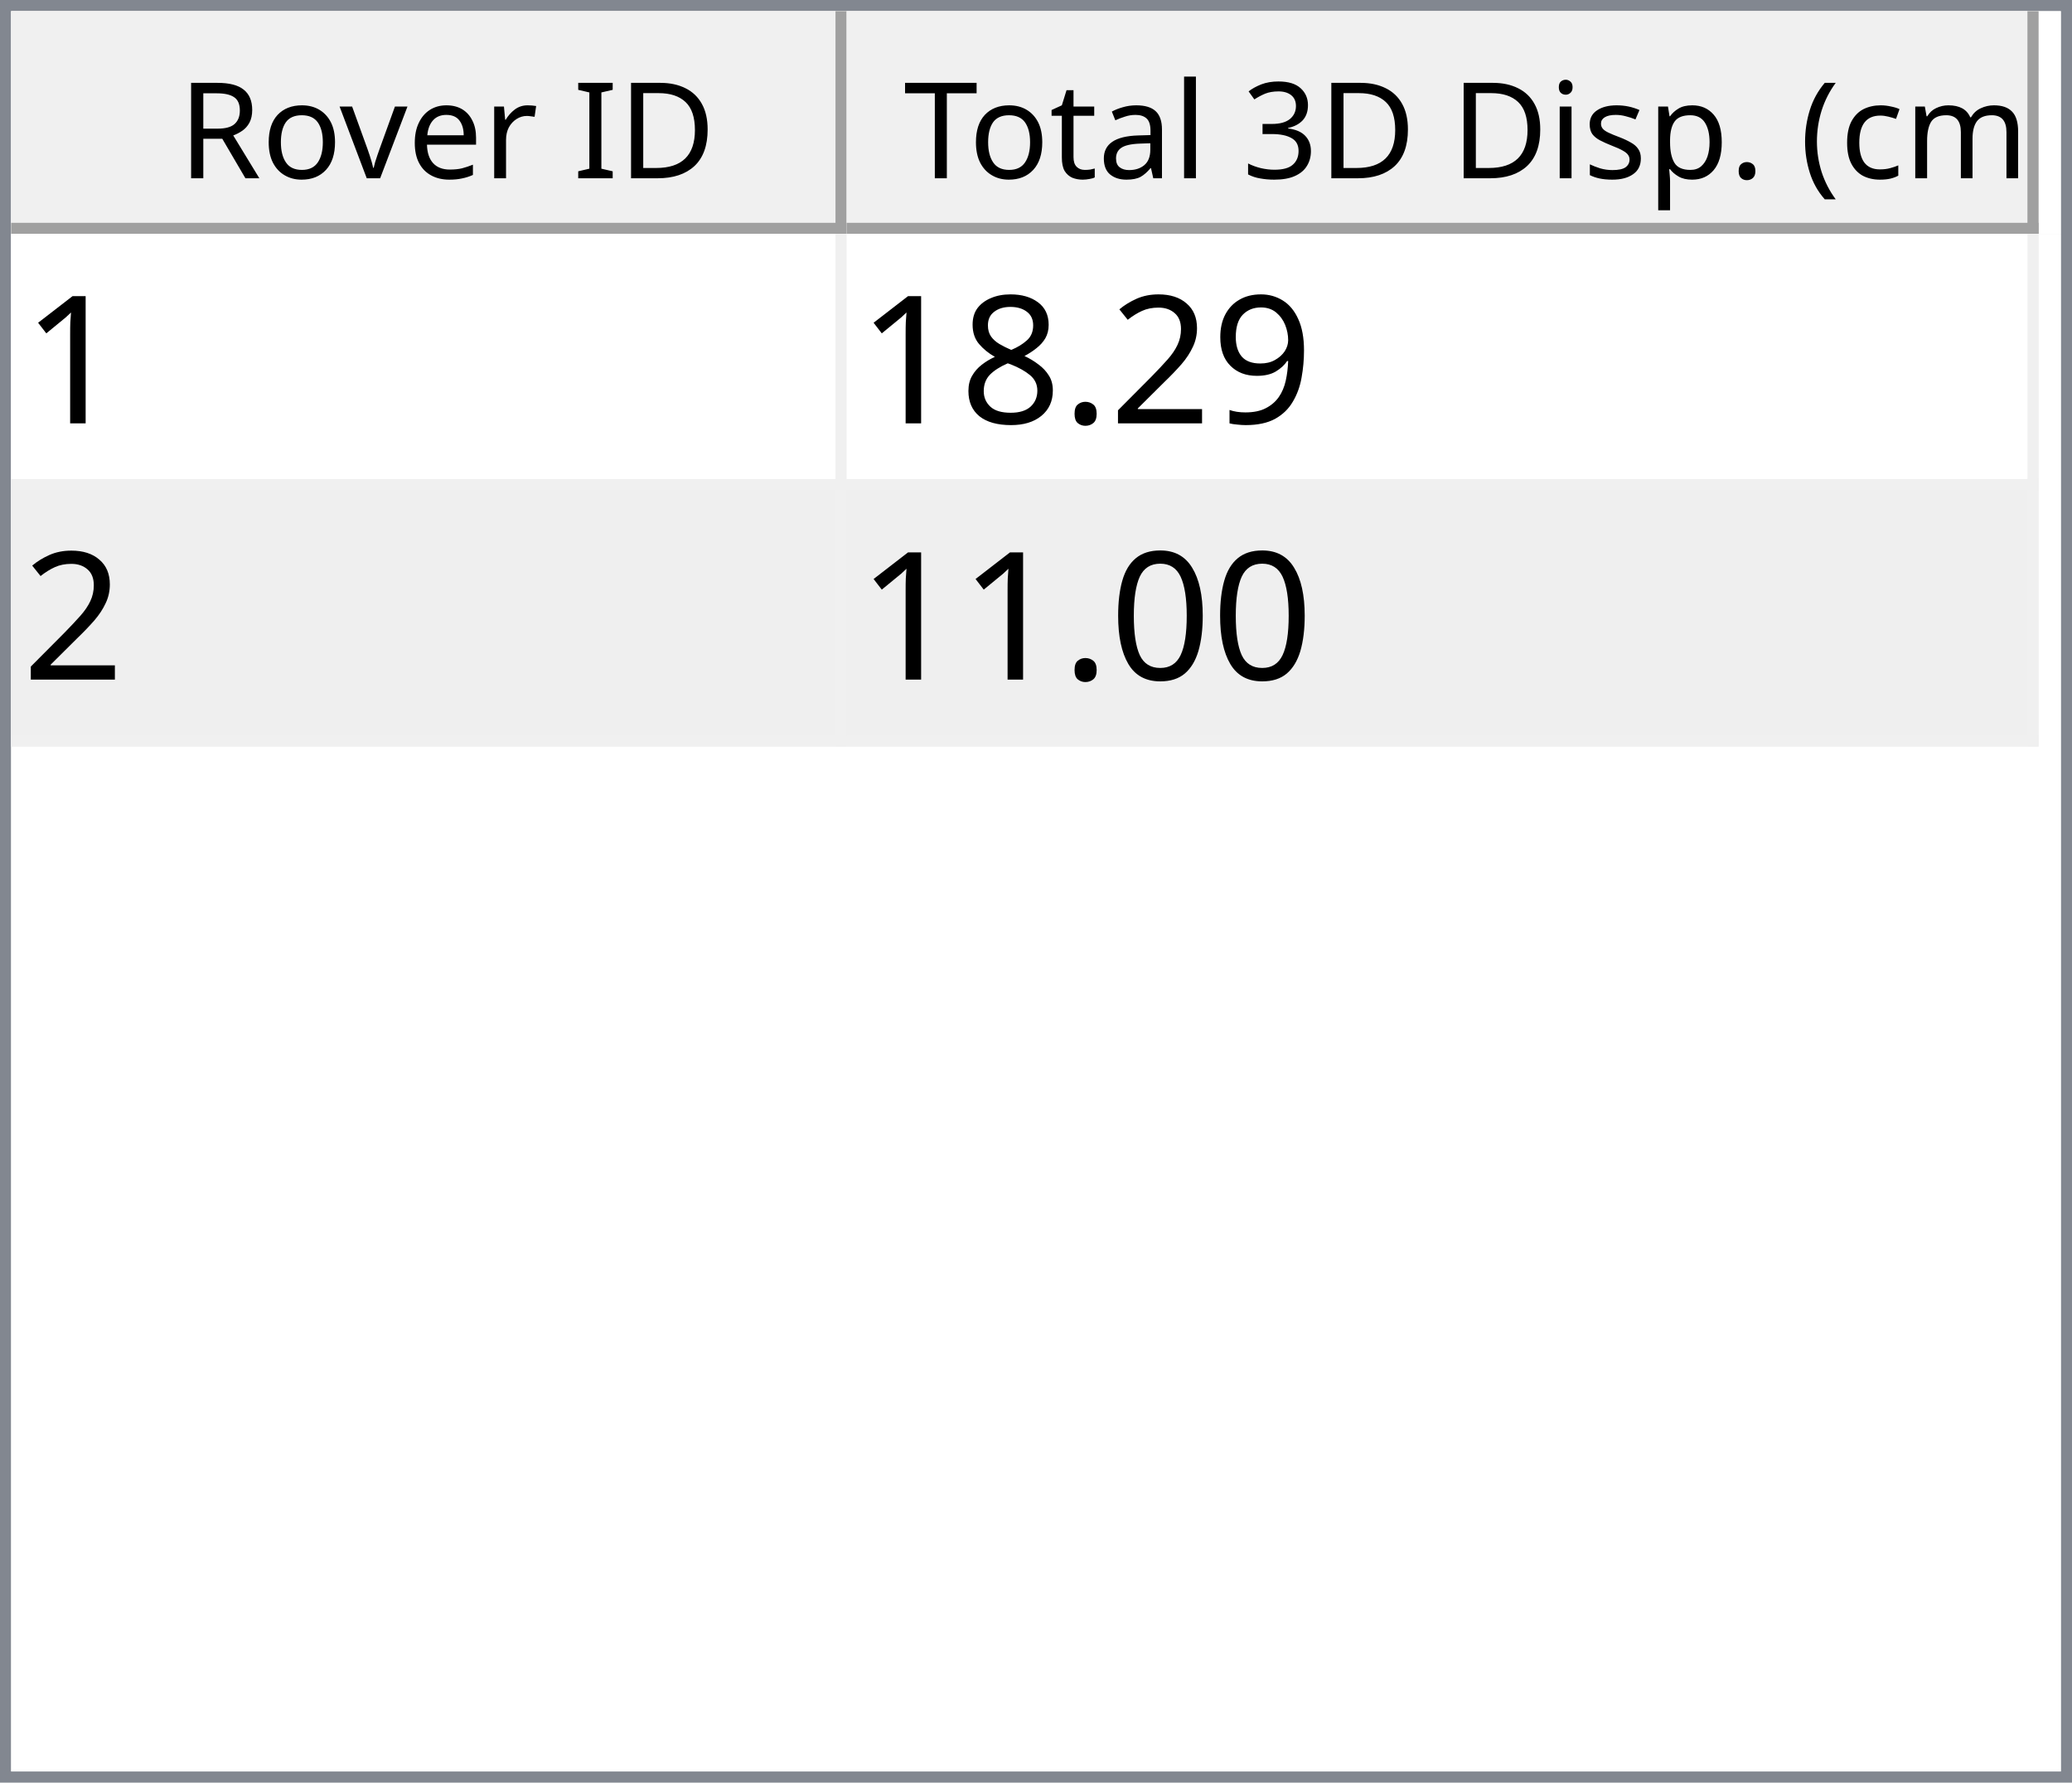
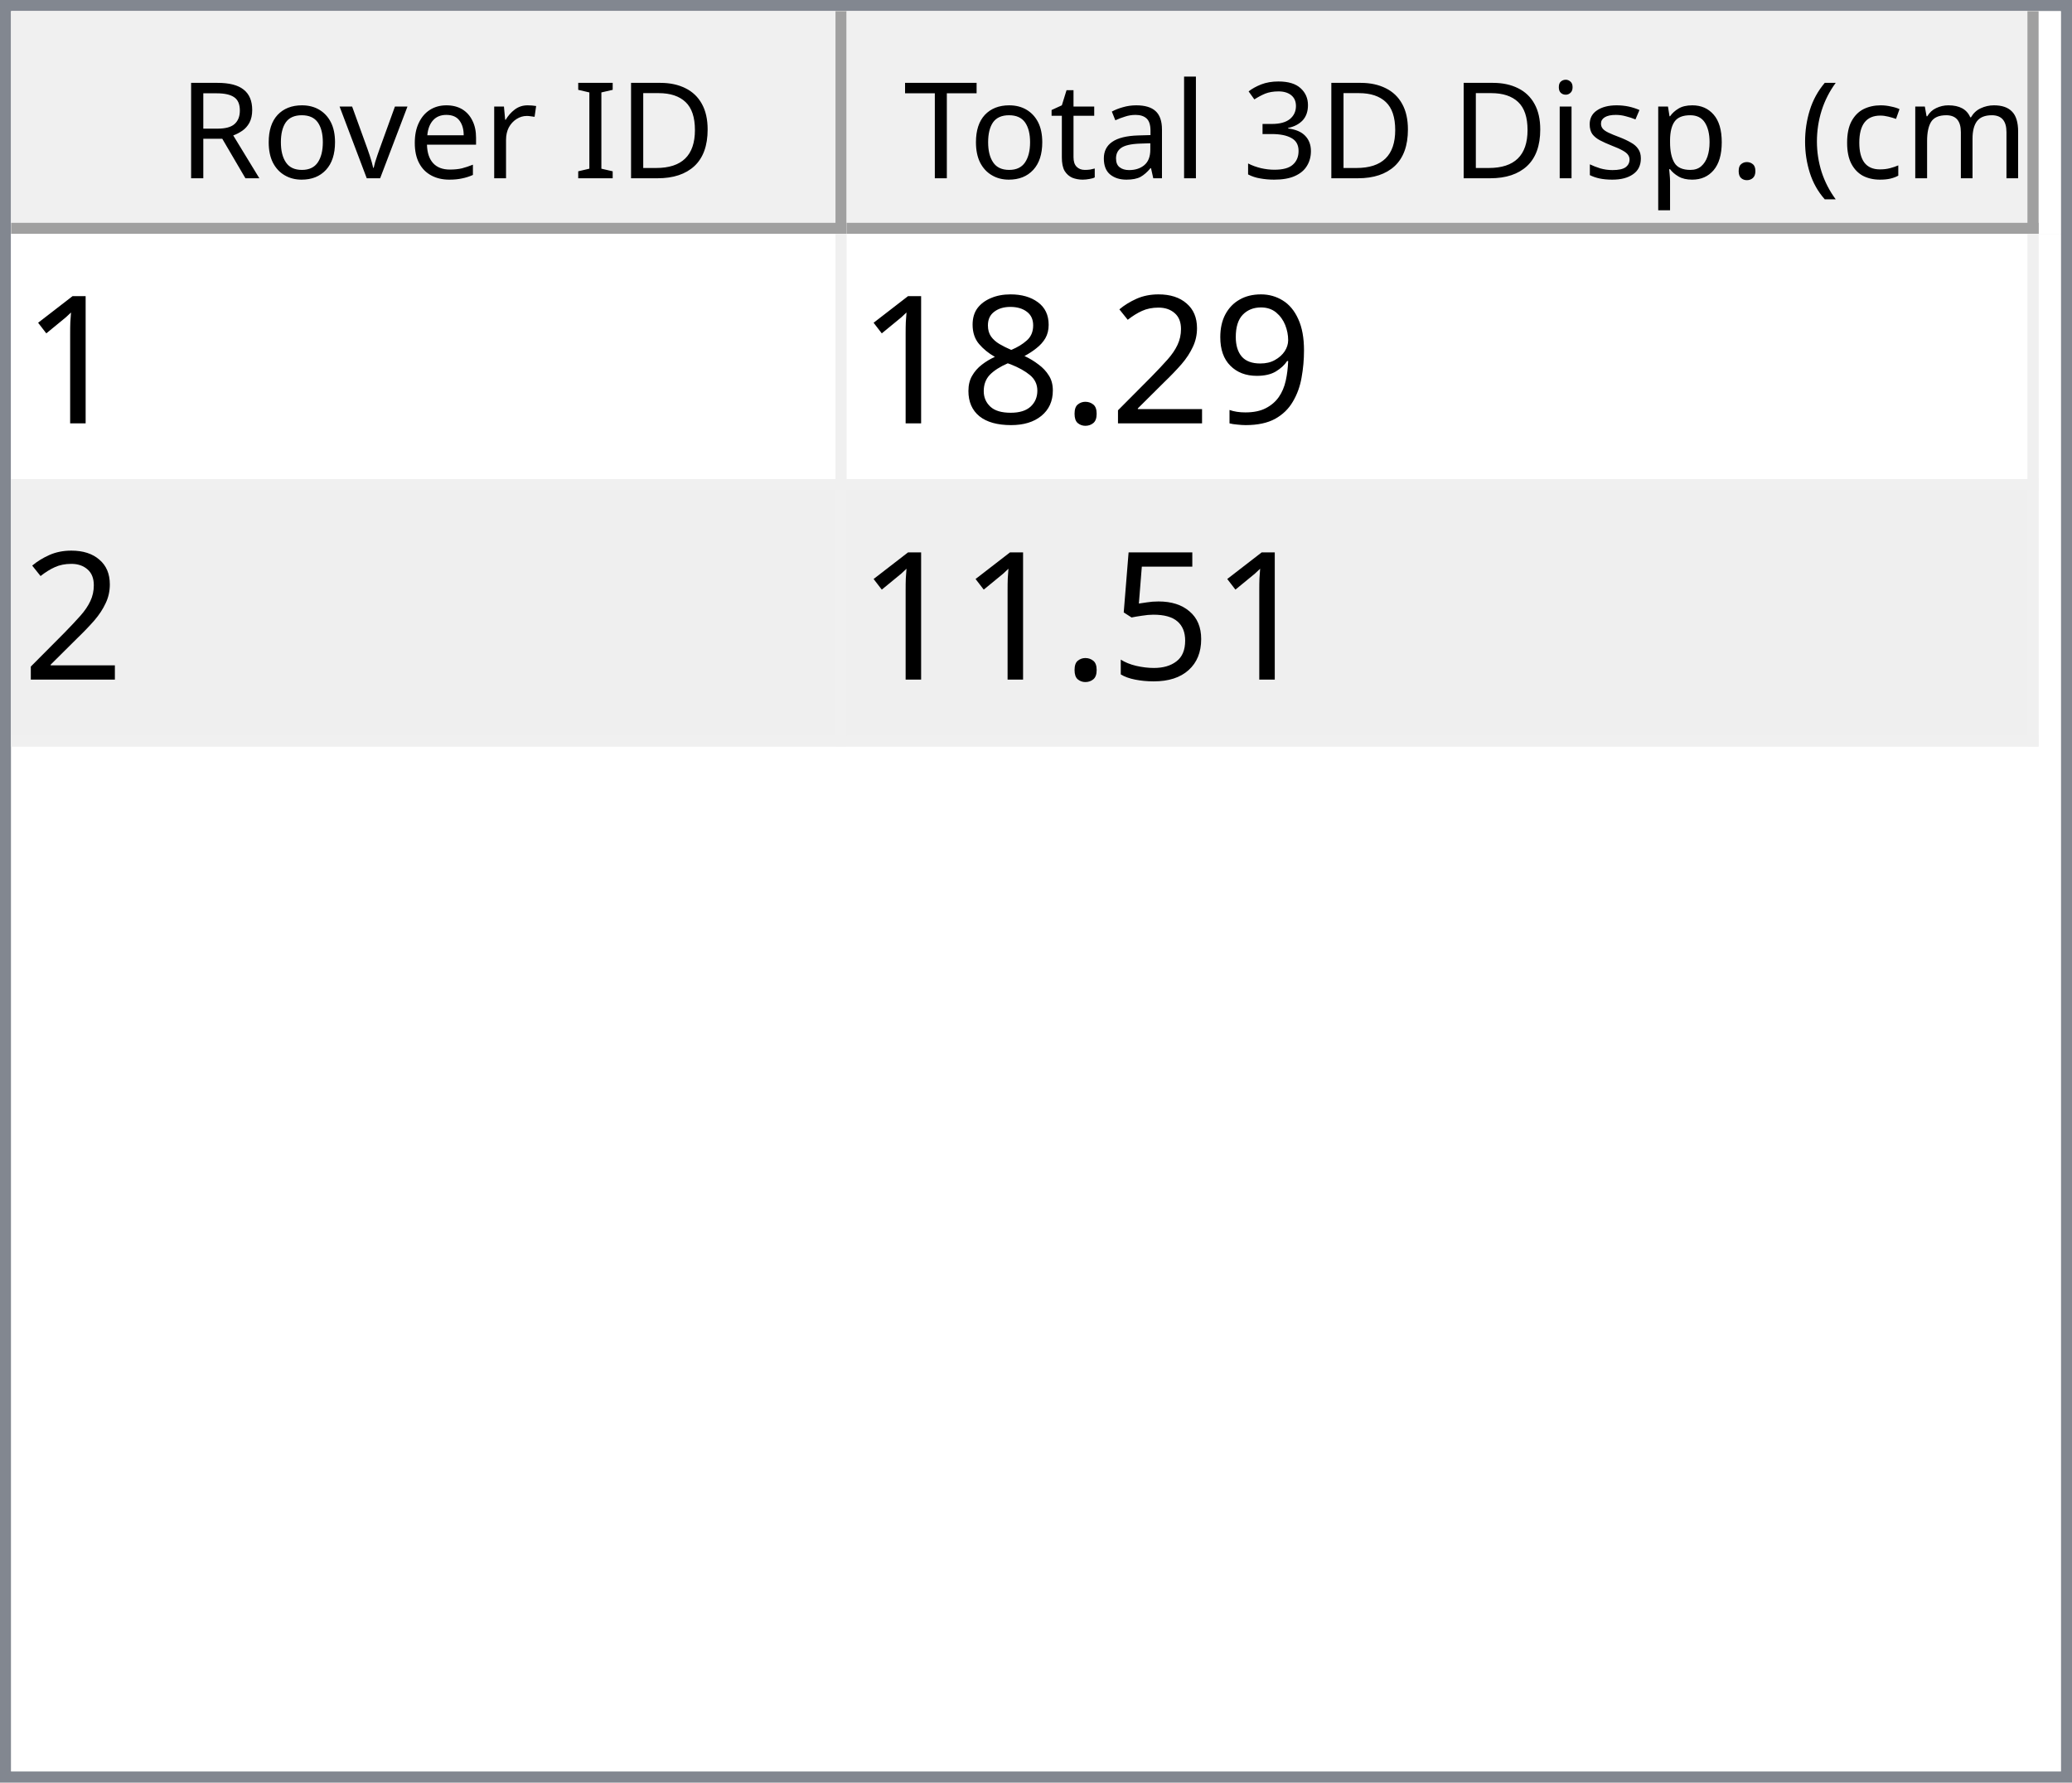
<svg xmlns="http://www.w3.org/2000/svg" style="fill-opacity:1; color-rendering:auto; color-interpolation:auto; text-rendering:auto; stroke:black; stroke-linecap:square; stroke-miterlimit:10; shape-rendering:auto; stroke-opacity:1; fill:black; stroke-dasharray:none; font-weight:normal; stroke-width:1; font-family:'Dialog'; font-style:normal; stroke-linejoin:miter; font-size:12px; stroke-dashoffset:0; image-rendering:auto;" width="186" height="160">
  <defs id="genericDefs" />
  <g>
    <defs id="defs1">
      <clipPath clipPathUnits="userSpaceOnUse" id="clipPath1">
        <path d="M0 0 L186 0 L186 160 L0 160 L0 0 Z" />
      </clipPath>
      <clipPath clipPathUnits="userSpaceOnUse" id="clipPath2">
        <path d="M0 0 L0 160 L186 160 L186 0 Z" />
      </clipPath>
      <clipPath clipPathUnits="userSpaceOnUse" id="clipPath3">
        <path d="M0 0 L0 20 L184 20 L184 0 Z" />
      </clipPath>
      <clipPath clipPathUnits="userSpaceOnUse" id="clipPath4">
        <path d="M0 0 L0 20 L75 20 L75 0 Z" />
      </clipPath>
      <clipPath clipPathUnits="userSpaceOnUse" id="clipPath5">
        <path d="M1 1 L1 19 L74 19 L74 1 Z" />
      </clipPath>
      <clipPath clipPathUnits="userSpaceOnUse" id="clipPath6">
        <path d="M0 0 L0 18 L73 18 L73 0 Z" />
      </clipPath>
      <clipPath clipPathUnits="userSpaceOnUse" id="clipPath7">
        <path d="M-0.5 -0.5 L-0.5 19.5 L74.5 19.5 L74.5 -0.5 Z" />
      </clipPath>
      <clipPath clipPathUnits="userSpaceOnUse" id="clipPath8">
        <path d="M0 0 L0 20 L107 20 L107 0 Z" />
      </clipPath>
      <clipPath clipPathUnits="userSpaceOnUse" id="clipPath9">
        <path d="M1 1 L1 19 L106 19 L106 1 Z" />
      </clipPath>
      <clipPath clipPathUnits="userSpaceOnUse" id="clipPath10">
        <path d="M0 0 L0 18 L105 18 L105 0 Z" />
      </clipPath>
      <clipPath clipPathUnits="userSpaceOnUse" id="clipPath11">
        <path d="M-0.5 -0.5 L-0.5 19.5 L106.5 19.5 L106.5 -0.5 Z" />
      </clipPath>
      <clipPath clipPathUnits="userSpaceOnUse" id="clipPath12">
        <path d="M0 0 L0 138 L184 138 L184 0 Z" />
      </clipPath>
      <clipPath clipPathUnits="userSpaceOnUse" id="clipPath13">
        <path d="M0 0 L0 46 L182 46 L182 0 Z" />
      </clipPath>
      <clipPath clipPathUnits="userSpaceOnUse" id="clipPath14">
        <path d="M-0.5 -0.5 L-0.5 45.5 L181.5 45.5 L181.5 -0.5 Z" />
      </clipPath>
      <clipPath clipPathUnits="userSpaceOnUse" id="clipPath15">
        <path d="M0 0 L0 22 L74 22 L74 0 Z" />
      </clipPath>
      <clipPath clipPathUnits="userSpaceOnUse" id="clipPath16">
        <path d="M0 0 L0 22 L106 22 L106 0 Z" />
      </clipPath>
      <font horiz-adv-x="64.551" id="font1">
        <font-face ascent="107.91" descent="25.098" units-per-em="100" style="font-style:normal; font-family:Segoe UI; font-weight:normal;" />
        <missing-glyph horiz-adv-x="64.551" d="M8.109 0 L8.109 68.266 L56.453 68.266 L56.453 0 L8.109 0 ZM15.328 7.234 L49.219 7.234 L49.219 61.031 L15.328 61.031 L15.328 7.234 Z" />
        <glyph unicode="D" horiz-adv-x="70.117" d="M9.188 0 L9.188 70.016 L28.516 70.016 Q65.531 70.016 65.531 35.891 Q65.531 19.672 55.25 9.836 Q44.969 0 27.734 0 L9.188 0 ZM17.391 62.594 L17.391 7.422 L27.828 7.422 Q41.609 7.422 49.273 14.797 Q56.938 22.172 56.938 35.688 Q56.938 62.594 28.328 62.594 L17.391 62.594 Z" />
        <glyph unicode="I" horiz-adv-x="26.611" d="M17.391 0 L9.188 0 L9.188 70.016 L17.391 70.016 L17.391 0 Z" />
        <glyph unicode=" " horiz-adv-x="27.393" d="" />
        <glyph unicode="r" horiz-adv-x="34.766" d="M34.188 41.891 Q32.078 43.5 28.125 43.5 Q23 43.5 19.555 38.672 Q16.109 33.844 16.109 25.484 L16.109 0 L8.109 0 L8.109 50 L16.109 50 L16.109 39.703 L16.312 39.703 Q18.016 44.969 21.531 47.922 Q25.047 50.875 29.391 50.875 Q32.516 50.875 34.188 50.203 L34.188 41.891 Z" />
        <glyph unicode="e" horiz-adv-x="52.295" d="M48.297 23 L12.984 23 Q13.188 14.656 17.484 10.109 Q21.781 5.562 29.297 5.562 Q37.75 5.562 44.828 11.141 L44.828 3.609 Q38.234 -1.172 27.391 -1.172 Q16.797 -1.172 10.742 5.641 Q4.688 12.453 4.688 24.812 Q4.688 36.469 11.305 43.82 Q17.922 51.172 27.734 51.172 Q37.547 51.172 42.922 44.828 Q48.297 38.484 48.297 27.203 L48.297 23 ZM40.094 29.781 Q40.047 36.719 36.75 40.578 Q33.453 44.438 27.594 44.438 Q21.922 44.438 17.969 40.383 Q14.016 36.328 13.094 29.781 L40.094 29.781 Z" />
        <glyph unicode="v" horiz-adv-x="47.9" d="M47.406 50 L27.484 0 L19.625 0 L0.688 50 L9.469 50 L22.172 13.672 Q23.578 9.672 23.922 6.688 L24.125 6.688 Q24.609 10.453 25.688 13.484 L38.969 50 L47.406 50 Z" />
        <glyph unicode="o" horiz-adv-x="58.594" d="M29 -1.172 Q17.922 -1.172 11.305 5.836 Q4.688 12.844 4.688 24.422 Q4.688 37.016 11.57 44.094 Q18.453 51.172 30.172 51.172 Q41.359 51.172 47.633 44.289 Q53.906 37.406 53.906 25.203 Q53.906 13.234 47.141 6.031 Q40.375 -1.172 29 -1.172 ZM29.594 44.438 Q21.875 44.438 17.383 39.188 Q12.891 33.938 12.891 24.703 Q12.891 15.828 17.43 10.695 Q21.969 5.562 29.594 5.562 Q37.359 5.562 41.531 10.594 Q45.703 15.625 45.703 24.906 Q45.703 34.281 41.531 39.359 Q37.359 44.438 29.594 44.438 Z" />
        <glyph unicode="R" horiz-adv-x="59.814" d="M59.375 0 L49.609 0 L37.891 19.625 Q36.281 22.359 34.766 24.289 Q33.25 26.219 31.664 27.438 Q30.078 28.656 28.25 29.219 Q26.422 29.781 24.125 29.781 L17.391 29.781 L17.391 0 L9.188 0 L9.188 70.016 L30.078 70.016 Q34.672 70.016 38.555 68.867 Q42.438 67.719 45.289 65.375 Q48.141 63.031 49.758 59.547 Q51.375 56.062 51.375 51.375 Q51.375 47.703 50.273 44.656 Q49.172 41.609 47.148 39.211 Q45.125 36.812 42.266 35.133 Q39.406 33.453 35.844 32.516 L35.844 32.328 Q37.594 31.547 38.891 30.547 Q40.188 29.547 41.359 28.18 Q42.531 26.812 43.68 25.078 Q44.828 23.344 46.234 21.047 L59.375 0 ZM17.391 62.594 L17.391 37.203 L28.516 37.203 Q31.594 37.203 34.203 38.133 Q36.812 39.062 38.719 40.797 Q40.625 42.531 41.703 45.047 Q42.781 47.562 42.781 50.688 Q42.781 56.297 39.141 59.445 Q35.5 62.594 28.609 62.594 L17.391 62.594 Z" />
        <glyph unicode=")" horiz-adv-x="30.176" d="M8.297 -15.922 L1.172 -15.922 Q16.406 2.344 16.406 26.812 Q16.406 51.469 1.078 70.016 L8.297 70.016 Q23.531 52.156 23.531 26.703 Q23.531 1.375 8.297 -15.922 Z" />
        <glyph unicode="m" horiz-adv-x="86.133" d="M79.109 0 L71.094 0 L71.094 28.719 Q71.094 37.016 68.531 40.727 Q65.969 44.438 59.906 44.438 Q54.781 44.438 51.195 39.75 Q47.609 35.062 47.609 28.516 L47.609 0 L39.594 0 L39.594 29.688 Q39.594 44.438 28.219 44.438 Q22.953 44.438 19.531 40.016 Q16.109 35.594 16.109 28.516 L16.109 0 L8.109 0 L8.109 50 L16.109 50 L16.109 42.094 L16.312 42.094 Q21.625 51.172 31.844 51.172 Q36.969 51.172 40.773 48.312 Q44.578 45.453 46 40.828 Q51.562 51.172 62.594 51.172 Q79.109 51.172 79.109 30.812 L79.109 0 Z" />
        <glyph unicode="c" horiz-adv-x="46.191" d="M42.188 2.297 Q36.422 -1.172 28.516 -1.172 Q17.828 -1.172 11.258 5.789 Q4.688 12.75 4.688 23.828 Q4.688 36.188 11.766 43.68 Q18.844 51.172 30.672 51.172 Q37.25 51.172 42.281 48.734 L42.281 40.531 Q36.719 44.438 30.375 44.438 Q22.703 44.438 17.797 38.945 Q12.891 33.453 12.891 24.516 Q12.891 15.719 17.508 10.641 Q22.125 5.562 29.891 5.562 Q36.422 5.562 42.188 9.906 L42.188 2.297 Z" />
        <glyph unicode="(" horiz-adv-x="30.176" d="M29.109 -15.922 L21.969 -15.922 Q6.844 1.375 6.844 26.703 Q6.844 52.156 21.969 70.016 L29.203 70.016 Q13.875 51.469 13.875 26.812 Q13.875 2.344 29.109 -15.922 Z" />
        <glyph unicode="." horiz-adv-x="21.68" d="M10.891 -1.078 Q8.641 -1.078 7.055 0.539 Q5.469 2.156 5.469 4.391 Q5.469 6.641 7.055 8.273 Q8.641 9.906 10.891 9.906 Q13.188 9.906 14.797 8.273 Q16.406 6.641 16.406 4.391 Q16.406 2.156 14.797 0.539 Q13.188 -1.078 10.891 -1.078 Z" />
        <glyph unicode="p" horiz-adv-x="58.789" d="M16.312 7.234 L16.109 7.234 L16.109 -23 L8.109 -23 L8.109 50 L16.109 50 L16.109 41.219 L16.312 41.219 Q22.219 51.172 33.594 51.172 Q43.266 51.172 48.688 44.461 Q54.109 37.75 54.109 26.469 Q54.109 13.922 48 6.375 Q41.891 -1.172 31.297 -1.172 Q21.578 -1.172 16.312 7.234 ZM16.109 27.391 L16.109 20.406 Q16.109 14.203 20.141 9.883 Q24.172 5.562 30.375 5.562 Q37.641 5.562 41.773 11.133 Q45.906 16.703 45.906 26.609 Q45.906 34.969 42.047 39.703 Q38.188 44.438 31.594 44.438 Q24.609 44.438 20.359 39.578 Q16.109 34.719 16.109 27.391 Z" />
        <glyph unicode="s" horiz-adv-x="42.432" d="M5.078 1.812 L5.078 10.406 Q11.625 5.562 19.484 5.562 Q30.031 5.562 30.031 12.594 Q30.031 14.594 29.125 15.992 Q28.219 17.391 26.68 18.461 Q25.141 19.531 23.07 20.383 Q21 21.234 18.609 22.172 Q15.281 23.484 12.766 24.828 Q10.25 26.172 8.57 27.859 Q6.891 29.547 6.031 31.695 Q5.172 33.844 5.172 36.719 Q5.172 40.234 6.789 42.945 Q8.406 45.656 11.086 47.484 Q13.766 49.312 17.211 50.242 Q20.656 51.172 24.312 51.172 Q30.812 51.172 35.938 48.922 L35.938 40.828 Q30.422 44.438 23.25 44.438 Q21 44.438 19.195 43.922 Q17.391 43.406 16.094 42.477 Q14.797 41.547 14.086 40.258 Q13.375 38.969 13.375 37.406 Q13.375 35.453 14.086 34.133 Q14.797 32.812 16.164 31.789 Q17.531 30.766 19.484 29.938 Q21.438 29.109 23.922 28.125 Q27.25 26.859 29.883 25.516 Q32.516 24.172 34.375 22.484 Q36.234 20.797 37.234 18.602 Q38.234 16.406 38.234 13.375 Q38.234 9.672 36.602 6.938 Q34.969 4.203 32.234 2.398 Q29.5 0.594 25.93 -0.289 Q22.359 -1.172 18.453 -1.172 Q10.75 -1.172 5.078 1.812 Z" />
        <glyph unicode="i" horiz-adv-x="24.219" d="M12.203 62.703 Q10.062 62.703 8.547 64.164 Q7.031 65.625 7.031 67.875 Q7.031 70.125 8.547 71.609 Q10.062 73.094 12.203 73.094 Q14.406 73.094 15.945 71.609 Q17.484 70.125 17.484 67.875 Q17.484 65.719 15.945 64.211 Q14.406 62.703 12.203 62.703 ZM16.109 0 L8.109 0 L8.109 50 L16.109 50 L16.109 0 Z" />
        <glyph unicode="3" horiz-adv-x="53.906" d="M46.531 19.828 Q46.531 15.094 44.75 11.211 Q42.969 7.328 39.719 4.57 Q36.469 1.812 31.93 0.297 Q27.391 -1.219 21.922 -1.219 Q11.922 -1.219 6 2.594 L6 11.188 Q13.094 5.609 22.219 5.609 Q25.875 5.609 28.828 6.539 Q31.781 7.469 33.906 9.227 Q36.031 10.984 37.18 13.477 Q38.328 15.969 38.328 19.094 Q38.328 32.812 18.797 32.812 L12.984 32.812 L12.984 39.594 L18.5 39.594 Q35.797 39.594 35.797 52.484 Q35.797 64.406 22.609 64.406 Q15.188 64.406 8.688 59.422 L8.688 67.188 Q15.375 71.188 24.609 71.188 Q29 71.188 32.57 69.969 Q36.141 68.75 38.68 66.555 Q41.219 64.359 42.609 61.281 Q44 58.203 44 54.5 Q44 40.672 30.031 36.719 L30.031 36.531 Q33.594 36.141 36.625 34.797 Q39.656 33.453 41.852 31.305 Q44.047 29.156 45.289 26.25 Q46.531 23.344 46.531 19.828 Z" />
        <glyph unicode="l" horiz-adv-x="24.219" d="M16.109 0 L8.109 0 L8.109 74.031 L16.109 74.031 L16.109 0 Z" />
        <glyph unicode="a" horiz-adv-x="50.879" d="M43.891 0 L35.891 0 L35.891 7.812 L35.688 7.812 Q30.469 -1.172 20.312 -1.172 Q12.844 -1.172 8.617 2.781 Q4.391 6.734 4.391 13.281 Q4.391 27.297 20.906 29.594 L35.891 31.688 Q35.891 44.438 25.594 44.438 Q16.547 44.438 9.281 38.281 L9.281 46.484 Q16.656 51.172 26.266 51.172 Q43.891 51.172 43.891 32.516 L43.891 0 ZM35.891 25.297 L23.828 23.641 Q18.266 22.859 15.43 20.875 Q12.594 18.891 12.594 13.875 Q12.594 10.203 15.211 7.883 Q17.828 5.562 22.172 5.562 Q28.125 5.562 32.008 9.742 Q35.891 13.922 35.891 20.312 L35.891 25.297 Z" />
        <glyph unicode="t" horiz-adv-x="33.887" d="M31.297 0.484 Q28.469 -1.078 23.828 -1.078 Q10.688 -1.078 10.688 13.578 L10.688 43.172 L2.094 43.172 L2.094 50 L10.688 50 L10.688 62.203 L18.703 64.797 L18.703 50 L31.297 50 L31.297 43.172 L18.703 43.172 L18.703 14.984 Q18.703 9.969 20.414 7.82 Q22.125 5.672 26.078 5.672 Q29.109 5.672 31.297 7.328 L31.297 0.484 Z" />
        <glyph unicode="T" horiz-adv-x="52.393" d="M50.594 62.594 L30.375 62.594 L30.375 0 L22.172 0 L22.172 62.594 L2 62.594 L2 70.016 L50.594 70.016 L50.594 62.594 Z" />
      </font>
      <font horiz-adv-x="75.0" id="font2">
        <font-face ascent="100.537" descent="21.973" units-per-em="100" style="font-style:normal; font-family:sans-serif; font-weight:normal;" />
        <missing-glyph horiz-adv-x="75.0" d="M12.5 0 L12.5 62.5 L62.5 62.5 L62.5 0 L12.5 0 ZM14.062 1.562 L60.938 1.562 L60.938 60.938 L14.062 60.938 L14.062 1.562 Z" />
        <glyph unicode="1" horiz-adv-x="55.615" d="M37.25 0 L28.469 0 L28.469 56 Q25.297 52.984 20.141 49.953 Q14.984 46.922 10.891 45.406 L10.891 53.906 Q18.266 57.375 23.781 62.305 Q29.297 67.234 31.594 71.875 L37.25 71.875 L37.25 0 Z" />
        <glyph unicode="9" horiz-adv-x="55.615" d="M5.469 16.547 L13.922 17.328 Q14.984 11.375 18.016 8.688 Q21.047 6 25.781 6 Q29.828 6 32.883 7.859 Q35.938 9.719 37.891 12.82 Q39.844 15.922 41.164 21.195 Q42.484 26.469 42.484 31.938 Q42.484 32.516 42.438 33.688 Q39.797 29.5 35.234 26.883 Q30.672 24.266 25.344 24.266 Q16.453 24.266 10.305 30.711 Q4.156 37.156 4.156 47.703 Q4.156 58.594 10.578 65.234 Q17 71.875 26.656 71.875 Q33.641 71.875 39.43 68.117 Q45.219 64.359 48.219 57.398 Q51.219 50.438 51.219 37.25 Q51.219 23.531 48.242 15.406 Q45.266 7.281 39.383 3.031 Q33.5 -1.219 25.594 -1.219 Q17.188 -1.219 11.867 3.445 Q6.547 8.109 5.469 16.547 ZM41.453 48.141 Q41.453 55.719 37.43 60.156 Q33.406 64.594 27.734 64.594 Q21.875 64.594 17.531 59.812 Q13.188 55.031 13.188 47.406 Q13.188 40.578 17.312 36.305 Q21.438 32.031 27.484 32.031 Q33.594 32.031 37.523 36.305 Q41.453 40.578 41.453 48.141 Z" />
        <glyph unicode="2" horiz-adv-x="55.615" d="M50.344 8.453 L50.344 0 L3.031 0 Q2.938 3.172 4.047 6.109 Q5.859 10.938 9.836 15.625 Q13.812 20.312 21.344 26.469 Q33.016 36.031 37.117 41.625 Q41.219 47.219 41.219 52.203 Q41.219 57.422 37.477 61.008 Q33.734 64.594 27.734 64.594 Q21.391 64.594 17.578 60.789 Q13.766 56.984 13.719 50.25 L4.688 51.172 Q5.609 61.281 11.664 66.578 Q17.719 71.875 27.938 71.875 Q38.234 71.875 44.242 66.164 Q50.25 60.453 50.25 52 Q50.25 47.703 48.492 43.555 Q46.734 39.406 42.656 34.812 Q38.578 30.219 29.109 22.219 Q21.188 15.578 18.945 13.211 Q16.703 10.844 15.234 8.453 L50.344 8.453 Z" />
        <glyph unicode="." horiz-adv-x="27.783" d="M9.078 0 L9.078 10.016 L19.094 10.016 L19.094 0 L9.078 0 Z" />
        <glyph unicode="8" horiz-adv-x="55.615" d="M17.672 38.812 Q12.203 40.828 9.57 44.539 Q6.938 48.25 6.938 53.422 Q6.938 61.234 12.555 66.555 Q18.172 71.875 27.484 71.875 Q36.859 71.875 42.578 66.43 Q48.297 60.984 48.297 53.172 Q48.297 48.188 45.68 44.508 Q43.062 40.828 37.75 38.812 Q44.344 36.672 47.781 31.883 Q51.219 27.094 51.219 20.453 Q51.219 11.281 44.727 5.031 Q38.234 -1.219 27.641 -1.219 Q17.047 -1.219 10.547 5.055 Q4.047 11.328 4.047 20.703 Q4.047 27.688 7.594 32.398 Q11.141 37.109 17.672 38.812 ZM15.922 53.719 Q15.922 48.641 19.195 45.414 Q22.469 42.188 27.688 42.188 Q32.766 42.188 36.016 45.383 Q39.266 48.578 39.266 53.219 Q39.266 58.062 35.914 61.359 Q32.562 64.656 27.594 64.656 Q22.562 64.656 19.242 61.43 Q15.922 58.203 15.922 53.719 ZM13.094 20.656 Q13.094 16.891 14.875 13.375 Q16.656 9.859 20.172 7.93 Q23.688 6 27.734 6 Q34.031 6 38.133 10.055 Q42.234 14.109 42.234 20.359 Q42.234 26.703 38.016 30.859 Q33.797 35.016 27.438 35.016 Q21.234 35.016 17.164 30.914 Q13.094 26.812 13.094 20.656 Z" />
-         <glyph unicode="0" horiz-adv-x="55.615" d="M4.156 35.297 Q4.156 48 6.766 55.742 Q9.375 63.484 14.523 67.68 Q19.672 71.875 27.484 71.875 Q33.25 71.875 37.594 69.555 Q41.938 67.234 44.773 62.867 Q47.609 58.5 49.219 52.227 Q50.828 45.953 50.828 35.297 Q50.828 22.703 48.242 14.969 Q45.656 7.234 40.508 3.008 Q35.359 -1.219 27.484 -1.219 Q17.141 -1.219 11.234 6.203 Q4.156 15.141 4.156 35.297 ZM13.188 35.297 Q13.188 17.672 17.312 11.836 Q21.438 6 27.484 6 Q33.547 6 37.672 11.859 Q41.797 17.719 41.797 35.297 Q41.797 52.984 37.672 58.789 Q33.547 64.594 27.391 64.594 Q21.344 64.594 17.719 59.469 Q13.188 52.938 13.188 35.297 Z" />
+         <glyph unicode="5" horiz-adv-x="55.615" d="M4.156 18.75 L13.375 19.531 Q14.406 12.797 18.141 9.398 Q21.875 6 27.156 6 Q33.5 6 37.891 10.789 Q42.281 15.578 42.281 23.484 Q42.281 31 38.062 35.352 Q33.844 39.703 27 39.703 Q22.75 39.703 19.336 37.773 Q15.922 35.844 13.969 32.766 L5.719 33.844 L12.641 70.609 L48.25 70.609 L48.25 62.203 L19.672 62.203 L15.828 42.969 Q22.266 47.469 29.344 47.469 Q38.719 47.469 45.164 40.969 Q51.609 34.469 51.609 24.266 Q51.609 14.547 45.953 7.469 Q39.062 -1.219 27.156 -1.219 Q17.391 -1.219 11.211 4.25 Q5.031 9.719 4.156 18.75 Z" />
      </font>
    </defs>
    <g style="fill:white; stroke:white;">
      <rect x="0" y="0" width="186" style="clip-path:url(#clipPath1); stroke:none;" height="160" />
    </g>
    <g style="fill:white; text-rendering:optimizeSpeed; color-rendering:optimizeSpeed; image-rendering:optimizeSpeed; shape-rendering:crispEdges; stroke:white; color-interpolation:sRGB;">
      <rect x="0" width="186" height="160" y="0" style="stroke:none;" />
      <path style="stroke:none;" d="M0 160 L186 160 L186 0 L0 0 Z" />
    </g>
    <g style="fill:rgb(240,240,240); font-family:'Segoe UI'; stroke:rgb(240,240,240);">
      <rect x="0" y="0" width="186" style="clip-path:url(#clipPath2); stroke:none;" height="160" />
    </g>
    <g style="fill:rgb(130,135,144); font-family:'Segoe UI'; stroke:rgb(130,135,144);">
      <path d="M0 0 L186 0 L186 160 L0 160 L0 0 ZM1 1 L185 1 L185 159 L1 159 L1 1 Z" style="fill-rule:evenodd; clip-path:url(#clipPath2); stroke:none;" />
    </g>
    <g style="fill:white; font-family:'Segoe UI'; stroke:white;" transform="translate(1,1)">
      <rect x="0" y="0" width="184" style="clip-path:url(#clipPath3); stroke:none;" height="20" />
    </g>
    <g style="fill:rgb(240,240,240); font-family:'Segoe UI'; stroke:rgb(240,240,240);" transform="translate(1,1)">
      <rect x="0" y="0" width="75" style="clip-path:url(#clipPath4); stroke:none;" height="20" />
    </g>
    <g style="font-family:'Segoe UI';" transform="translate(2,2)">
      <text x="14" xml:space="preserve" y="14" style="clip-path:url(#clipPath6); stroke:none;">Rover ID</text>
    </g>
    <g style="fill:rgb(160,160,160); font-family:'Segoe UI'; stroke:rgb(160,160,160); stroke-linejoin:bevel;" transform="translate(1.5,1.5)">
      <line x1="74" x2="74" y1="0" style="fill:none; clip-path:url(#clipPath7);" y2="19" />
    </g>
    <g style="fill:rgb(160,160,160); font-family:'Segoe UI'; stroke:rgb(160,160,160); stroke-linejoin:bevel;" transform="matrix(1,0,0,1,1,1) translate(0.5,0.5)">
      <line x1="0" x2="74" y1="19" style="fill:none; clip-path:url(#clipPath7);" y2="19" />
    </g>
    <g style="fill:rgb(240,240,240); font-family:'Segoe UI'; stroke:rgb(240,240,240);" transform="translate(76,1)">
      <rect x="0" y="0" width="107" style="clip-path:url(#clipPath8); stroke:none;" height="20" />
    </g>
    <g style="font-family:'Segoe UI';" transform="translate(77,2)">
      <text x="1" xml:space="preserve" y="14" style="clip-path:url(#clipPath10); stroke:none;"> Total 3D Disp. (cm)</text>
    </g>
    <g style="fill:rgb(160,160,160); font-family:'Segoe UI'; stroke:rgb(160,160,160); stroke-linejoin:bevel;" transform="translate(76.5,1.5)">
      <line x1="106" x2="106" y1="0" style="fill:none; clip-path:url(#clipPath11);" y2="19" />
    </g>
    <g style="fill:rgb(160,160,160); font-family:'Segoe UI'; stroke:rgb(160,160,160); stroke-linejoin:bevel;" transform="matrix(1,0,0,1,76,1) translate(0.5,0.5)">
      <line x1="0" x2="106" y1="19" style="fill:none; clip-path:url(#clipPath11);" y2="19" />
    </g>
    <g style="fill:white; font-family:'Segoe UI'; stroke:white;" transform="translate(1,21)">
      <rect x="0" y="0" width="184" style="clip-path:url(#clipPath12); stroke:none;" height="138" />
    </g>
    <g style="fill:rgb(240,240,240); font-size:16px; font-family:sans-serif; stroke:rgb(240,240,240);" transform="translate(1,21)">
      <rect x="0" y="0" width="182" style="clip-path:url(#clipPath13); stroke:none;" height="46" />
      <line transform="translate(0.5,0.5)" x1="0" x2="181" y1="22" style="clip-path:url(#clipPath14); fill:none; stroke-linejoin:bevel;" y2="22" />
    </g>
    <g transform="matrix(1,0,0,1,1,21) translate(0.5,0.5)" style="fill:rgb(240,240,240); font-size:16px; font-family:sans-serif; stroke:rgb(240,240,240); stroke-linejoin:bevel;">
      <line x1="0" x2="181" y1="45" style="fill:none; clip-path:url(#clipPath14);" y2="45" />
    </g>
    <g transform="matrix(1,0,0,1,1,21) translate(0.5,0.5)" style="fill:rgb(240,240,240); font-size:16px; font-family:sans-serif; stroke:rgb(240,240,240); stroke-linejoin:bevel;">
      <line x1="74" x2="74" y1="0" style="fill:none; clip-path:url(#clipPath14);" y2="45" />
    </g>
    <g transform="matrix(1,0,0,1,1,21) translate(0.5,0.5)" style="fill:rgb(240,240,240); font-size:16px; font-family:sans-serif; stroke:rgb(240,240,240); stroke-linejoin:bevel;">
      <line x1="181" x2="181" y1="0" style="fill:none; clip-path:url(#clipPath14);" y2="45" />
    </g>
    <g style="fill:white; font-size:16px; font-family:sans-serif; stroke:white;" transform="matrix(1,0,0,1,1,21)">
      <rect x="0" y="0" width="74" style="clip-path:url(#clipPath15); stroke:none;" height="22" />
      <text x="1" y="17" style="fill:black; clip-path:url(#clipPath15); stroke:none;" xml:space="preserve">1</text>
    </g>
    <g style="fill:white; font-size:16px; font-family:sans-serif; stroke:white;" transform="matrix(1,0,0,1,1,21) translate(75,0)">
      <rect x="0" y="0" width="106" style="clip-path:url(#clipPath16); stroke:none;" height="22" />
      <text x="1" y="17" style="fill:black; clip-path:url(#clipPath16); stroke:none;" xml:space="preserve">18.29</text>
    </g>
    <g style="fill:rgb(239,239,239); font-size:16px; font-family:sans-serif; stroke:rgb(239,239,239);" transform="matrix(1,0,0,1,1,21) translate(0,23)">
      <rect x="0" y="0" width="74" style="clip-path:url(#clipPath15); stroke:none;" height="22" />
      <text x="1" y="17" style="fill:black; clip-path:url(#clipPath15); stroke:none;" xml:space="preserve">2</text>
    </g>
    <g style="fill:rgb(239,239,239); font-size:16px; font-family:sans-serif; stroke:rgb(239,239,239);" transform="matrix(1,0,0,1,1,21) translate(75,23)">
      <rect x="0" y="0" width="106" style="clip-path:url(#clipPath16); stroke:none;" height="22" />
-       <text x="1" y="17" style="fill:black; clip-path:url(#clipPath16); stroke:none;" xml:space="preserve">11.00</text>
+       <text x="1" y="17" style="fill:black; clip-path:url(#clipPath16); stroke:none;" xml:space="preserve">11.51</text>
    </g>
  </g>
</svg>
